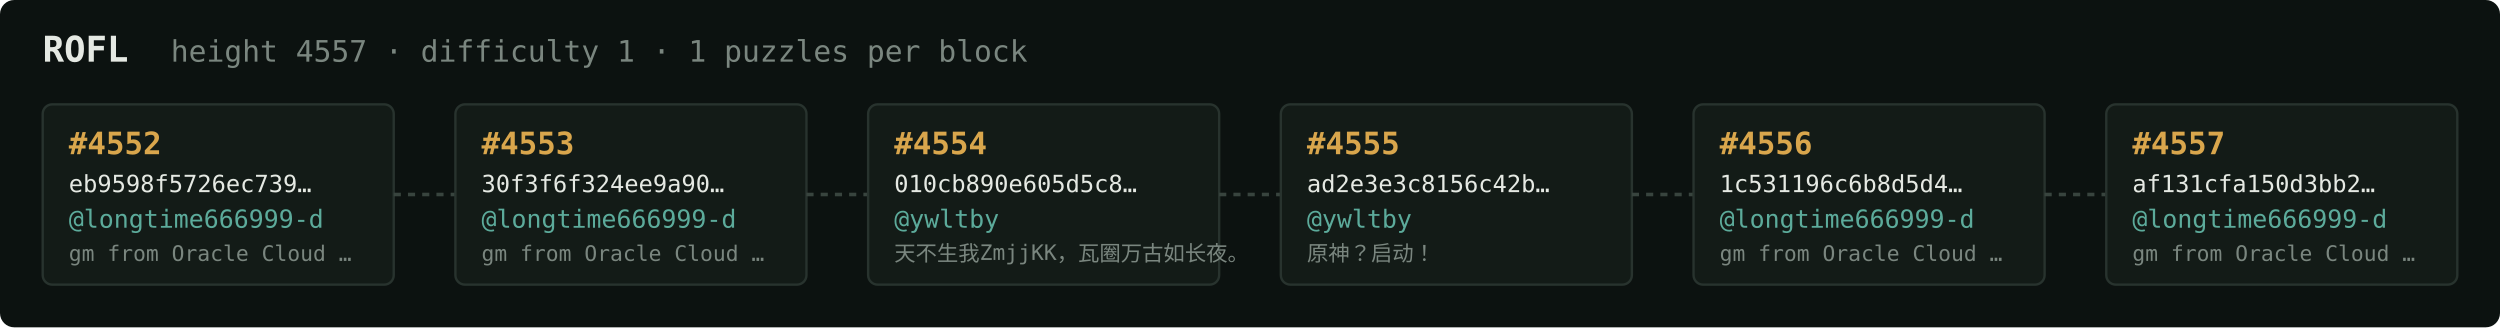
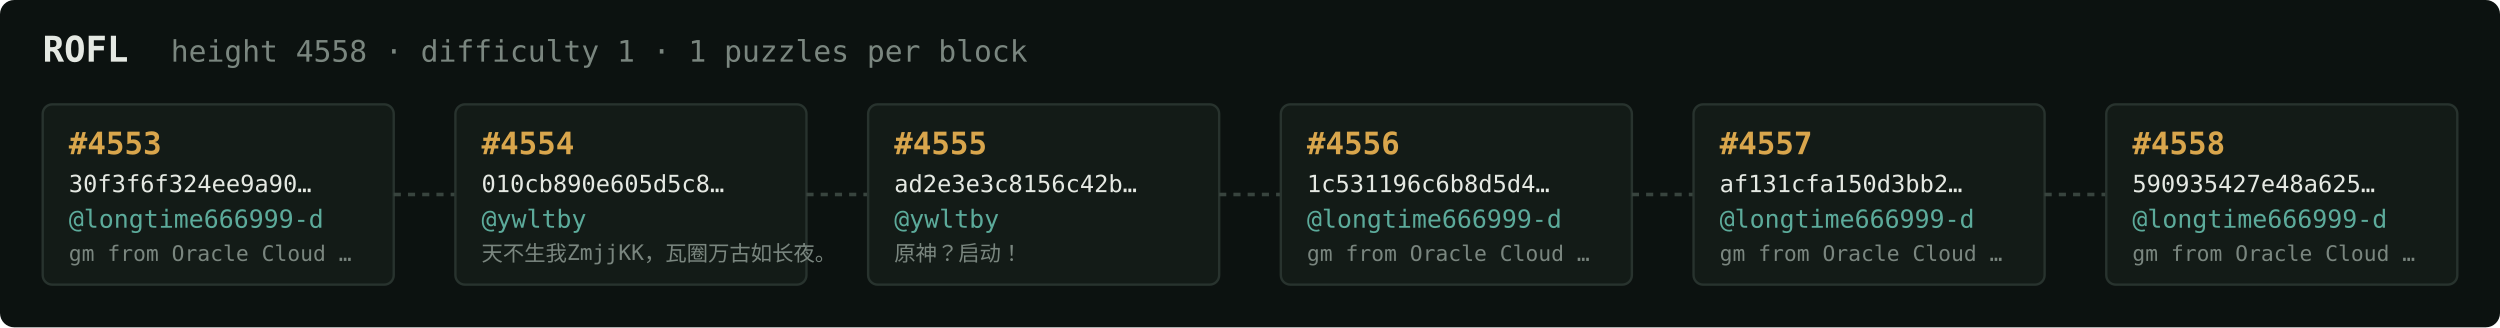
<svg xmlns="http://www.w3.org/2000/svg" width="1054" height="138" viewBox="0 0 1054 138" font-family="ui-monospace,SFMono-Regular,Menlo,monospace">
  <rect fill="#0c1210" width="1054" height="138" rx="6" />
  <text x="18" y="26" fill="#e5e9e3" font-size="15" font-weight="700">ROFL</text>
-   <text x="72" y="26" fill="#7a867f" font-size="12.5">height 4557 · difficulty 1 · 1 puzzles per block</text>
+   <text x="72" y="26" fill="#7a867f" font-size="12.5">height 4558 · difficulty 1 · 1 puzzles per block</text>
  <rect x="18" y="44" width="148" height="76" rx="4" fill="#131b17" stroke="#28332e" stroke-width="1" />
-   <text x="29" y="65" fill="#d9a64c" font-size="13" font-weight="700">#4552</text>
-   <text x="29" y="81" fill="#e5e9e3" font-size="10">eb9598f5726ec739…</text>
+   <text x="29" y="65" fill="#d9a64c" font-size="13" font-weight="700">#4553</text>
+   <text x="29" y="81" fill="#e5e9e3" font-size="10">30f3f6f324ee9a90…</text>
  <text x="29" y="96" fill="#5cab9b" font-size="10.5">@longtime666999-d</text>
  <text x="29" y="110" fill="#7a867f" font-size="9">gm from Oracle Cloud …</text>
  <line x1="166" y1="82.0" x2="192" y2="82.0" stroke="#38443e" stroke-width="1.5" stroke-dasharray="3 3" />
  <rect x="192" y="44" width="148" height="76" rx="4" fill="#131b17" stroke="#28332e" stroke-width="1" />
-   <text x="203" y="65" fill="#d9a64c" font-size="13" font-weight="700">#4553</text>
-   <text x="203" y="81" fill="#e5e9e3" font-size="10">30f3f6f324ee9a90…</text>
-   <text x="203" y="96" fill="#5cab9b" font-size="10.5">@longtime666999-d</text>
-   <text x="203" y="110" fill="#7a867f" font-size="9">gm from Oracle Cloud …</text>
+   <text x="203" y="65" fill="#d9a64c" font-size="13" font-weight="700">#4554</text>
+   <text x="203" y="81" fill="#e5e9e3" font-size="10">010cb890e605d5c8…</text>
+   <text x="203" y="96" fill="#5cab9b" font-size="10.5">@ywltby</text>
+   <text x="203" y="110" fill="#7a867f" font-size="9">天不生我ZmjjKK，瓦圈万古如长夜。</text>
  <line x1="340" y1="82.0" x2="366" y2="82.0" stroke="#38443e" stroke-width="1.5" stroke-dasharray="3 3" />
  <rect x="366" y="44" width="148" height="76" rx="4" fill="#131b17" stroke="#28332e" stroke-width="1" />
-   <text x="377" y="65" fill="#d9a64c" font-size="13" font-weight="700">#4554</text>
-   <text x="377" y="81" fill="#e5e9e3" font-size="10">010cb890e605d5c8…</text>
+   <text x="377" y="65" fill="#d9a64c" font-size="13" font-weight="700">#4555</text>
+   <text x="377" y="81" fill="#e5e9e3" font-size="10">ad2e3e3c8156c42b…</text>
  <text x="377" y="96" fill="#5cab9b" font-size="10.5">@ywltby</text>
-   <text x="377" y="110" fill="#7a867f" font-size="9">天不生我ZmjjKK，瓦圈万古如长夜。</text>
+   <text x="377" y="110" fill="#7a867f" font-size="9">原神？启动！</text>
  <line x1="514" y1="82.0" x2="540" y2="82.0" stroke="#38443e" stroke-width="1.5" stroke-dasharray="3 3" />
  <rect x="540" y="44" width="148" height="76" rx="4" fill="#131b17" stroke="#28332e" stroke-width="1" />
-   <text x="551" y="65" fill="#d9a64c" font-size="13" font-weight="700">#4555</text>
-   <text x="551" y="81" fill="#e5e9e3" font-size="10">ad2e3e3c8156c42b…</text>
-   <text x="551" y="96" fill="#5cab9b" font-size="10.5">@ywltby</text>
-   <text x="551" y="110" fill="#7a867f" font-size="9">原神？启动！</text>
+   <text x="551" y="65" fill="#d9a64c" font-size="13" font-weight="700">#4556</text>
+   <text x="551" y="81" fill="#e5e9e3" font-size="10">1c531196c6b8d5d4…</text>
+   <text x="551" y="96" fill="#5cab9b" font-size="10.5">@longtime666999-d</text>
+   <text x="551" y="110" fill="#7a867f" font-size="9">gm from Oracle Cloud …</text>
  <line x1="688" y1="82.0" x2="714" y2="82.0" stroke="#38443e" stroke-width="1.5" stroke-dasharray="3 3" />
  <rect x="714" y="44" width="148" height="76" rx="4" fill="#131b17" stroke="#28332e" stroke-width="1" />
-   <text x="725" y="65" fill="#d9a64c" font-size="13" font-weight="700">#4556</text>
-   <text x="725" y="81" fill="#e5e9e3" font-size="10">1c531196c6b8d5d4…</text>
+   <text x="725" y="65" fill="#d9a64c" font-size="13" font-weight="700">#4557</text>
+   <text x="725" y="81" fill="#e5e9e3" font-size="10">af131cfa150d3bb2…</text>
  <text x="725" y="96" fill="#5cab9b" font-size="10.5">@longtime666999-d</text>
  <text x="725" y="110" fill="#7a867f" font-size="9">gm from Oracle Cloud …</text>
  <line x1="862" y1="82.0" x2="888" y2="82.0" stroke="#38443e" stroke-width="1.5" stroke-dasharray="3 3" />
  <rect x="888" y="44" width="148" height="76" rx="4" fill="#131b17" stroke="#28332e" stroke-width="1" />
-   <text x="899" y="65" fill="#d9a64c" font-size="13" font-weight="700">#4557</text>
-   <text x="899" y="81" fill="#e5e9e3" font-size="10">af131cfa150d3bb2…</text>
+   <text x="899" y="65" fill="#d9a64c" font-size="13" font-weight="700">#4558</text>
+   <text x="899" y="81" fill="#e5e9e3" font-size="10">590935427e48a625…</text>
  <text x="899" y="96" fill="#5cab9b" font-size="10.5">@longtime666999-d</text>
  <text x="899" y="110" fill="#7a867f" font-size="9">gm from Oracle Cloud …</text>
</svg>
